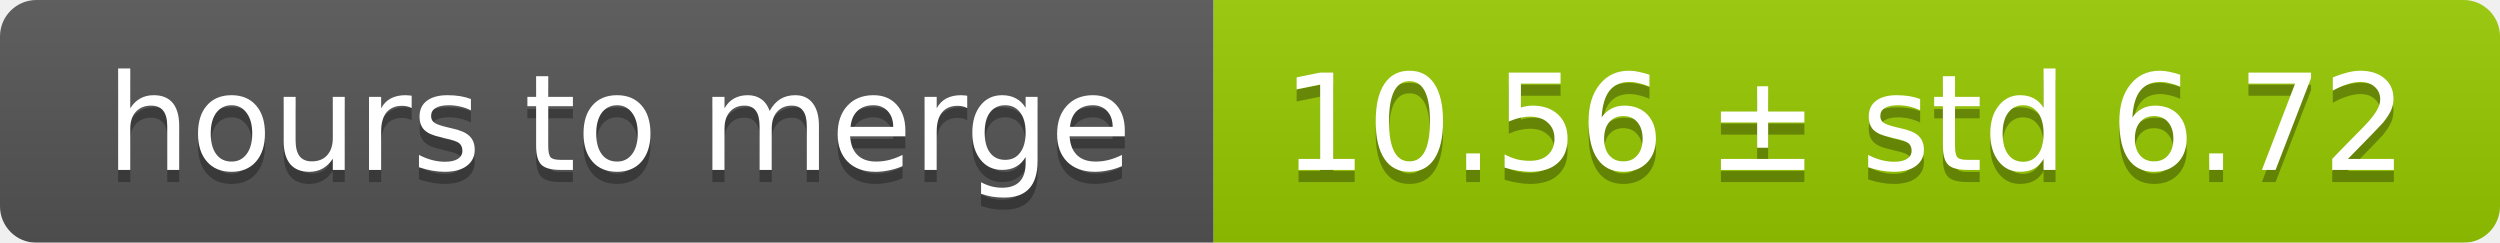
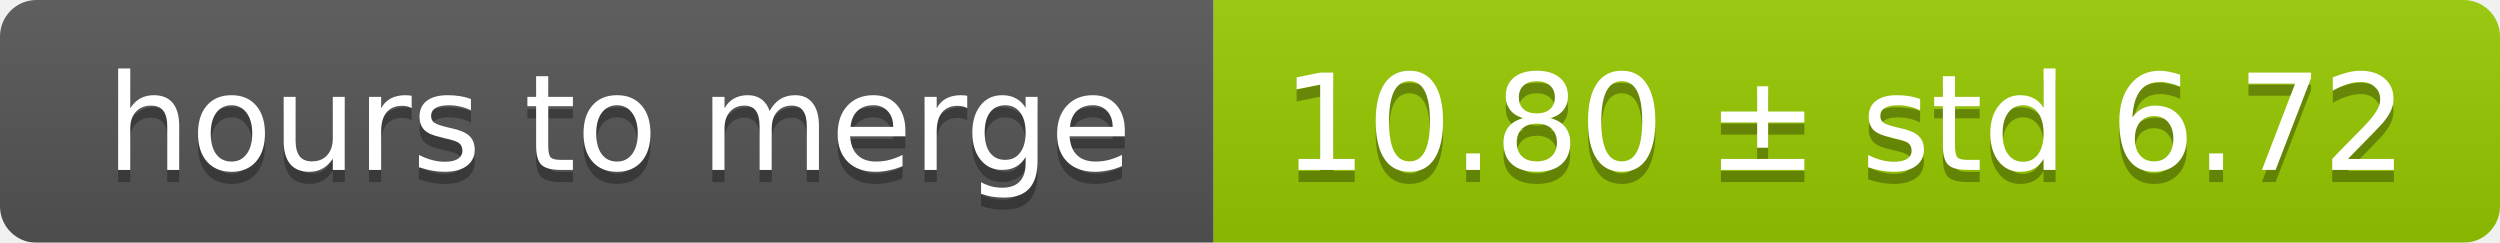
<svg xmlns="http://www.w3.org/2000/svg" width="206" height="20">
  <linearGradient id="smooth" x2="0" y2="100%">
    <stop offset="0" stop-color="#bbb" stop-opacity=".1" />
    <stop offset="1" stop-opacity=".1" />
  </linearGradient>
  <mask id="round">
    <rect width="206" height="20" rx="3" fill="#fff" />
  </mask>
  <g mask="url(#round)">
    <rect width="100" height="20" fill="#555" />
    <rect x="100" width="106" height="20" fill="#97ca00" />
    <rect width="206" height="20" fill="url(#smooth)" />
  </g>
  <g fill="#fff" text-anchor="middle" font-family="DejaVu Sans,Verdana,Geneva,sans-serif" font-size="11">
    <text x="51" y="15" fill="#010101" fill-opacity=".3">hours to merge</text>
    <text x="51" y="14">hours to merge</text>
-     <text x="152" y="15" fill="#010101" fill-opacity=".3">10.56 ± std 6.72</text>
-     <text x="152" y="14">10.56 ± std 6.72</text>
+     <text x="152" y="15" fill="#010101" fill-opacity=".3">10.80 ± std 6.72</text>
+     <text x="152" y="14">10.80 ± std 6.72</text>
  </g>
</svg>
